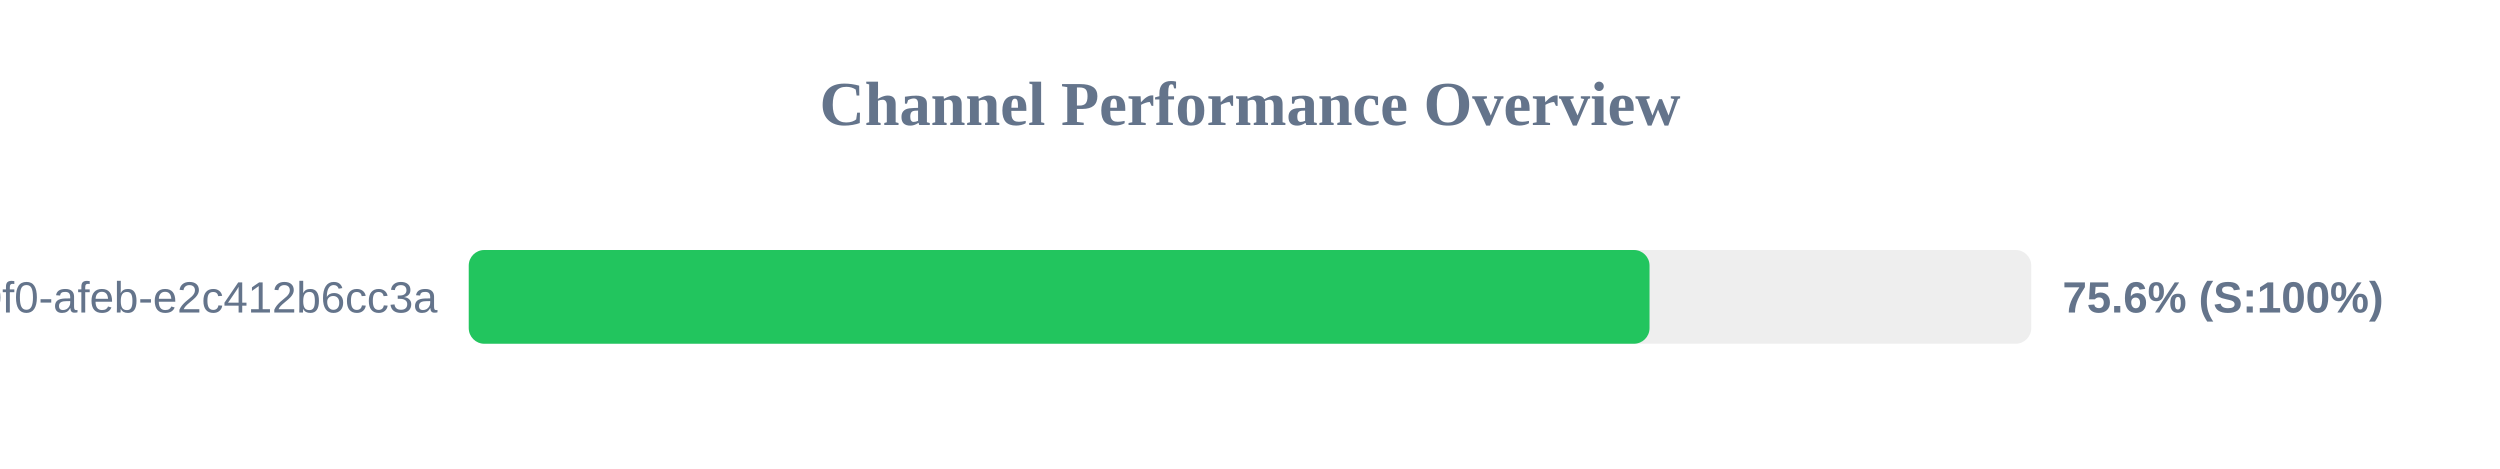
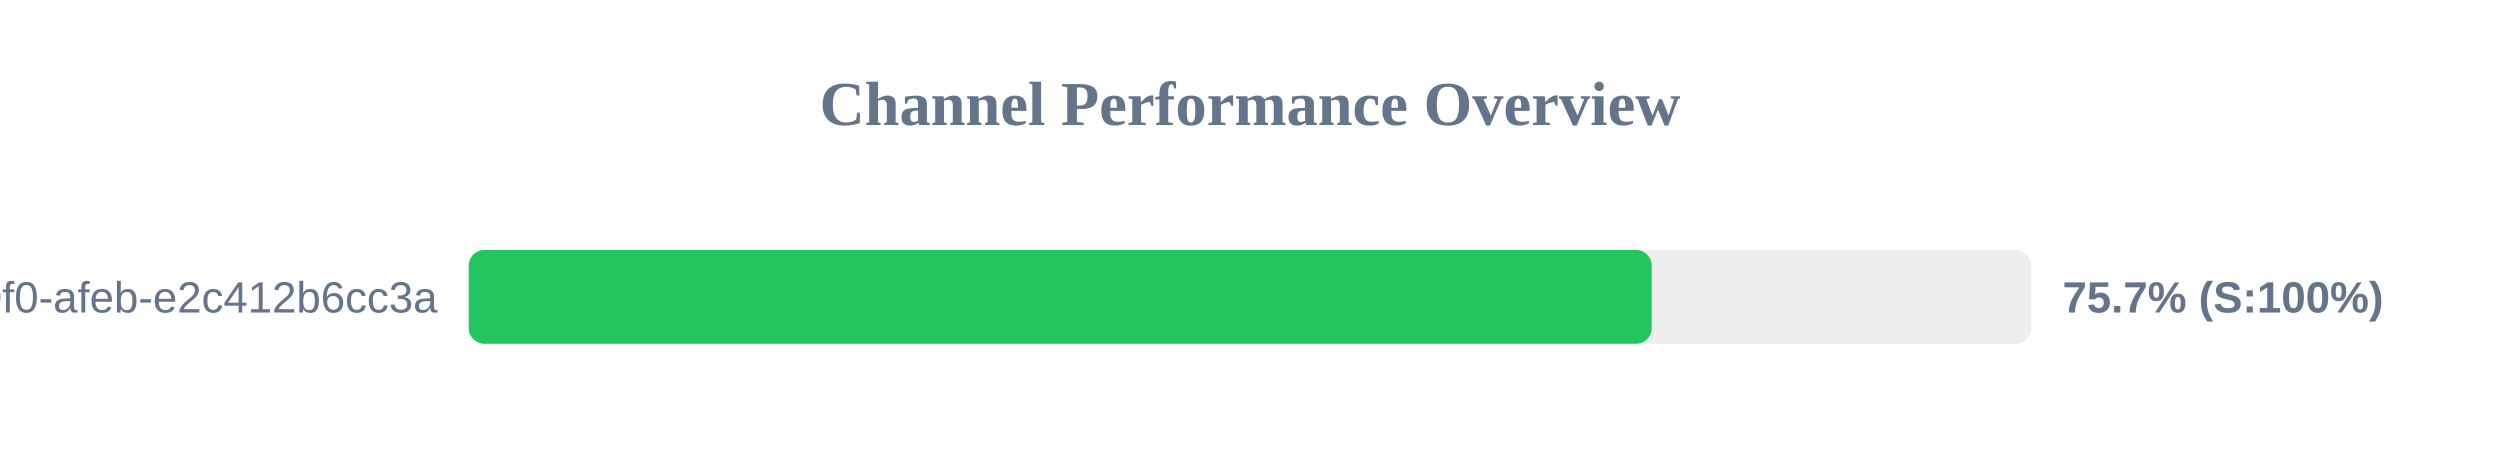
<svg xmlns="http://www.w3.org/2000/svg" width="800" height="150" version="1.1">
  <style>
        .row { font: 14px Arial; fill: #64748b; }
        .score { font: bold 14px Arial; fill: #64748b; }
    </style>
  <text x="400" y="40" text-anchor="middle" font-size="20px" font-weight="bold" fill="#64748b">Channel Performance Overview</text>
  <rect x="150" y="80" width="500" height="30" fill="#eee" rx="5" />
-   <rect x="150" y="80" width="377.85" height="30" fill="#22c55e" rx="5" />
+   <rect x="150" y="80" width="378.55" height="30" fill="#22c55e" rx="5" />
  <text x="140" y="100" text-anchor="end" class="row">?uuid=c6e02cd8-ce11-40f0-afeb-e2c412b6cc3a</text>
-   <text x="660" y="100" text-anchor="start" class="score">75.6% (S:100%)</text>
+   <text x="660" y="100" text-anchor="start" class="score">75.7% (S:100%)</text>
</svg>
